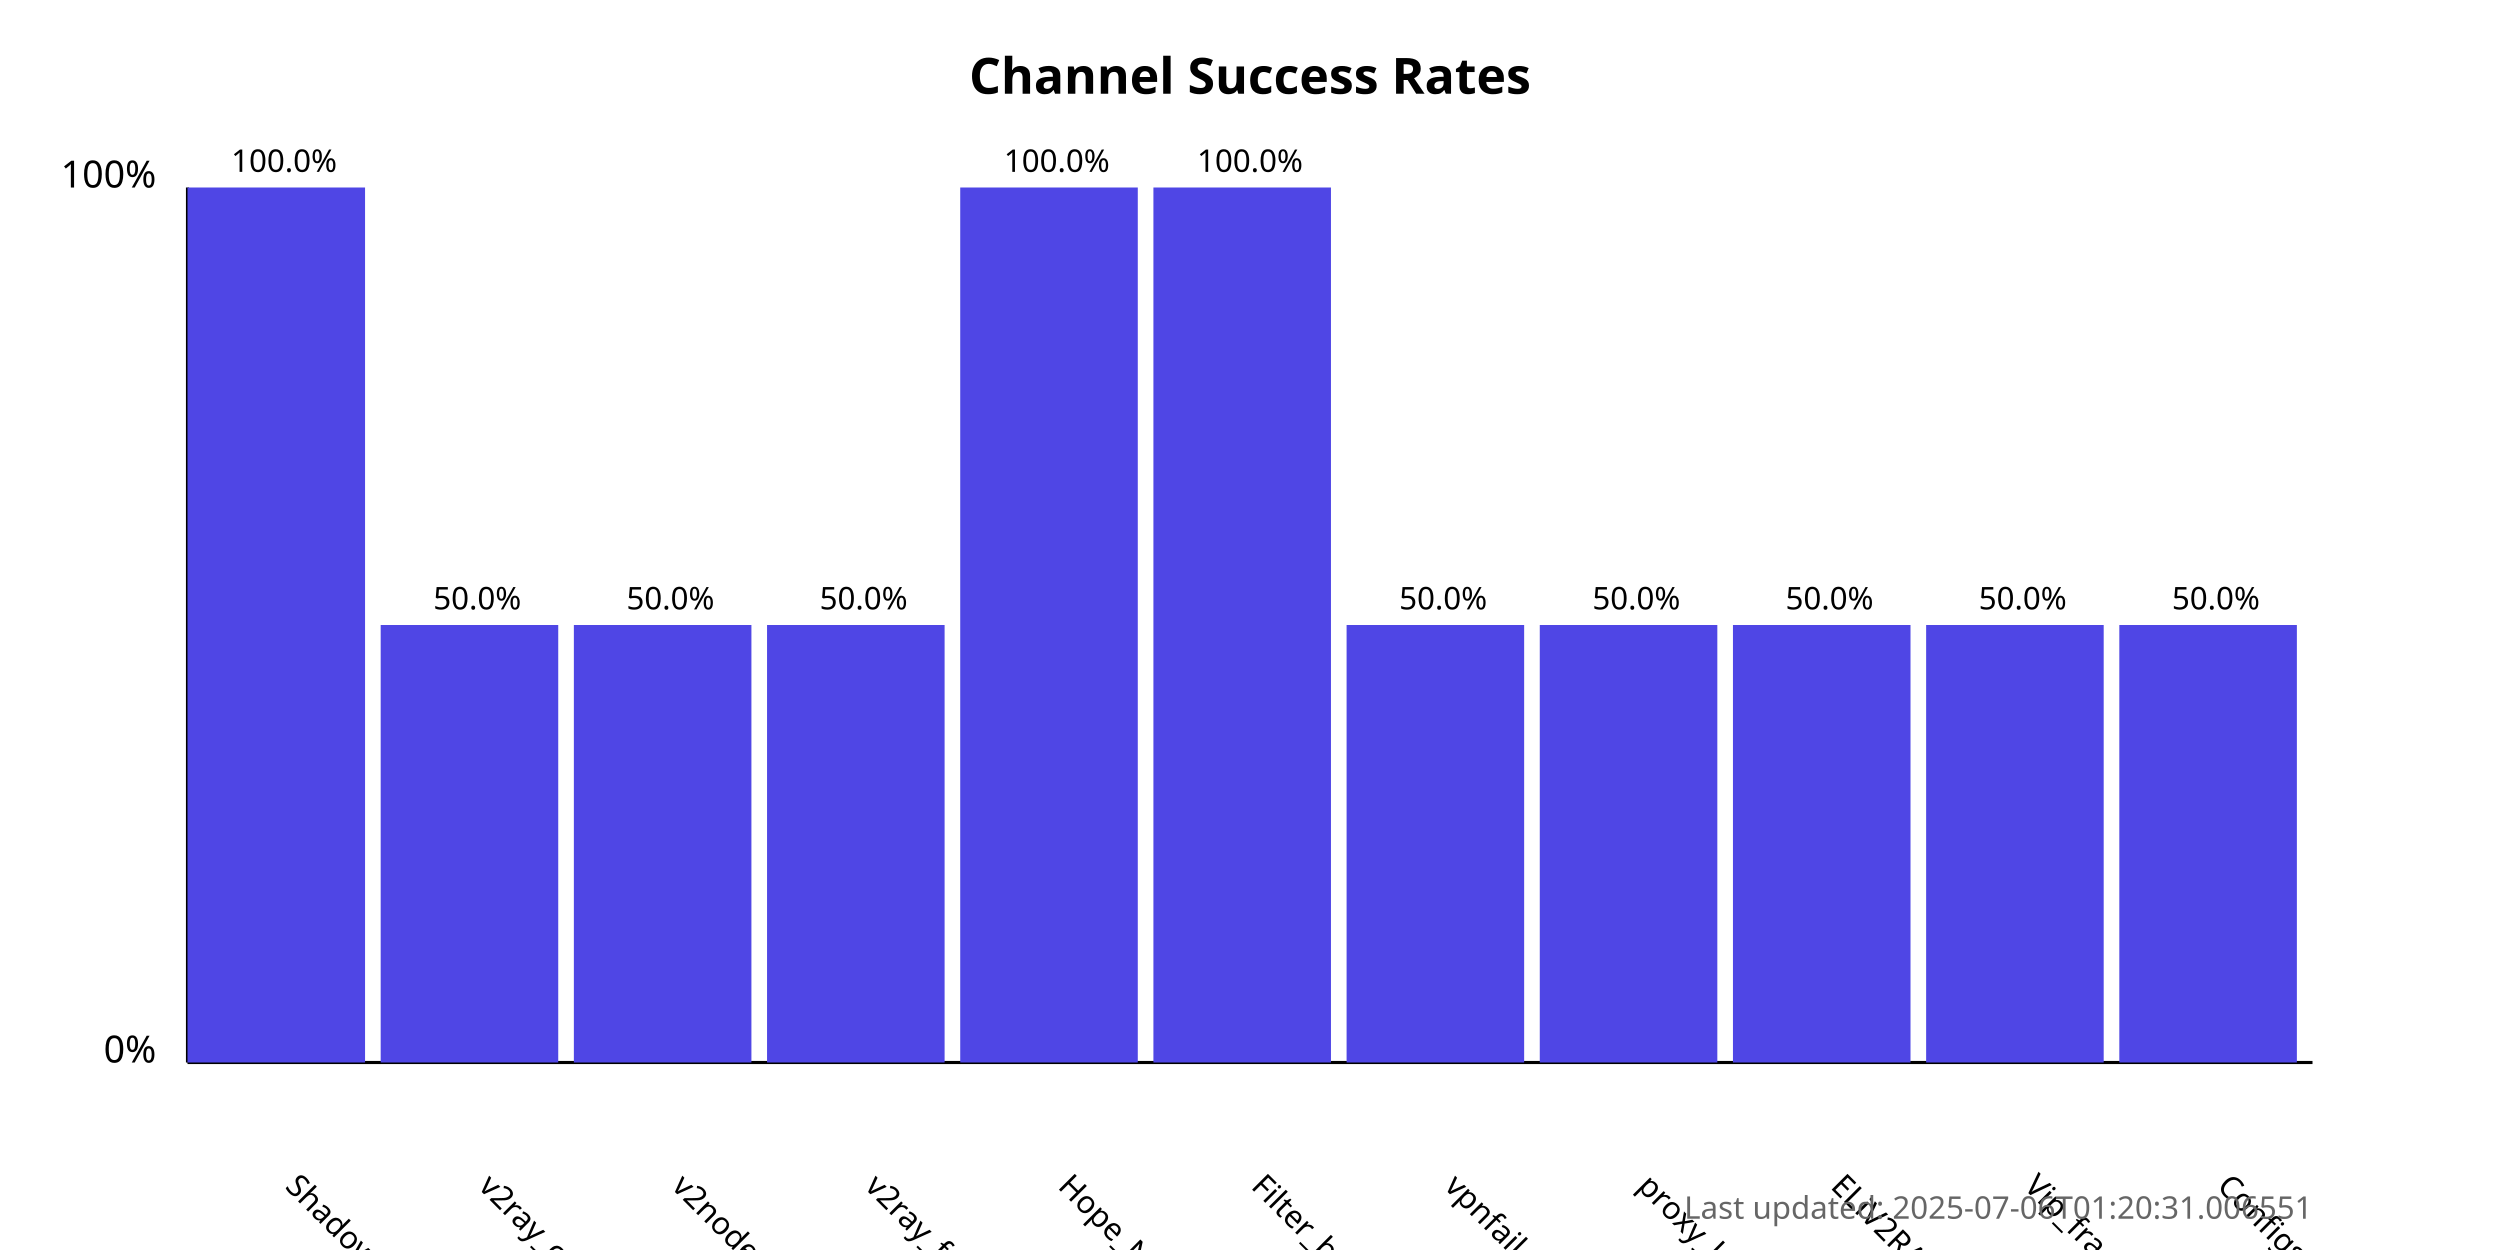
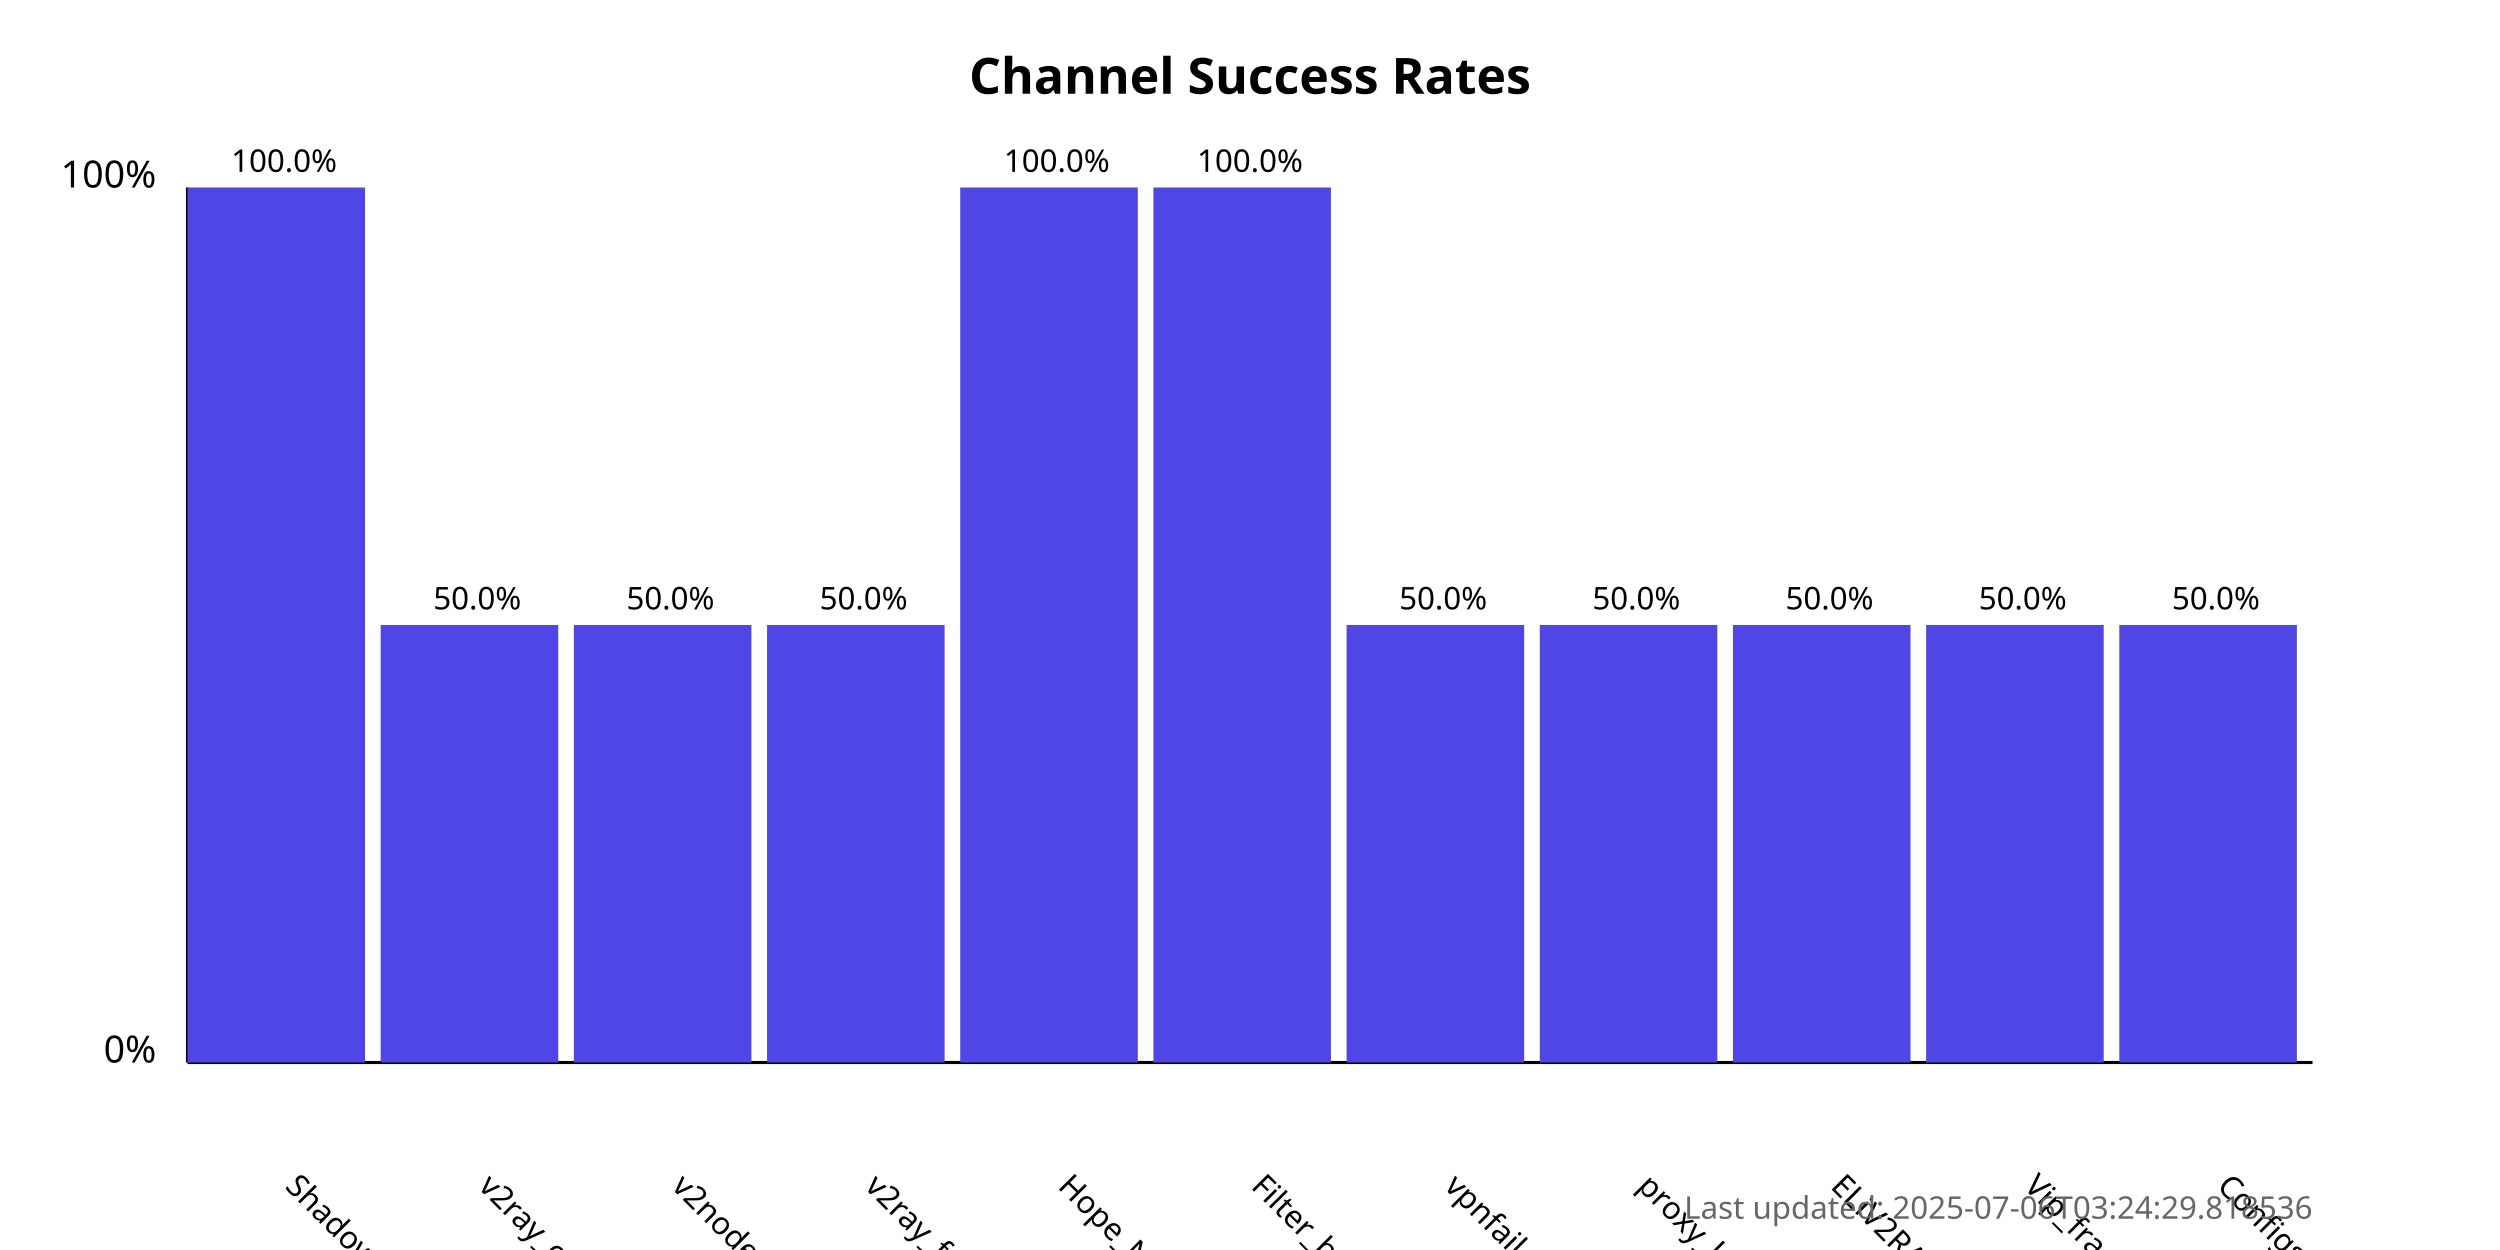
<svg xmlns="http://www.w3.org/2000/svg" width="800" height="400">
  <style>
            .chart-title { font: bold 16px sans-serif; }
            .axis-label { font: 12px sans-serif; }
            .tick-label { font: 10px sans-serif; }
            .bar { fill: #4f46e5; }
            .bar:hover { fill: #6366f1; }
            .timestamp { font: 10px sans-serif; fill: #666; }
        </style>
  <text x="400.0" y="30" text-anchor="middle" class="chart-title">
            Channel Success Rates
        </text>
  <line x1="60" y1="340" x2="60" y2="60" stroke="black" stroke-width="1" />
  <line x1="60" y1="340" x2="740" y2="340" stroke="black" stroke-width="1" />
  <text x="50" y="340" text-anchor="end" class="axis-label">0%</text>
  <text x="50" y="60" text-anchor="end" class="axis-label">100%</text>
  <g>
    <rect x="60" y="60.0" width="56.818" height="280.0" class="bar" />
    <text x="90.909" y="380" transform="rotate(45, 90.90909, 380)" text-anchor="start" class="tick-label">
                ShadowProxy66
            </text>
    <text x="90.909" y="55.0" text-anchor="middle" class="tick-label">
                100.0%
            </text>
  </g>
  <g>
    <rect x="121.818" y="200.0" width="56.818" height="140.0" class="bar" />
    <text x="152.727" y="380" transform="rotate(45, 152.7273, 380)" text-anchor="start" class="tick-label">
                v2ray_configs_pool
            </text>
    <text x="152.727" y="195.0" text-anchor="middle" class="tick-label">
                50.0%
            </text>
  </g>
  <g>
    <rect x="183.636" y="200.0" width="56.818" height="140.0" class="bar" />
    <text x="214.545" y="380" transform="rotate(45, 214.5455, 380)" text-anchor="start" class="tick-label">
                v2nodes
            </text>
    <text x="214.545" y="195.0" text-anchor="middle" class="tick-label">
                50.0%
            </text>
  </g>
  <g>
    <rect x="245.455" y="200.0" width="56.818" height="140.0" class="bar" />
    <text x="276.364" y="380" transform="rotate(45, 276.3636, 380)" text-anchor="start" class="tick-label">
                v2ray_free_conf
            </text>
    <text x="276.364" y="195.0" text-anchor="middle" class="tick-label">
                50.0%
            </text>
  </g>
  <g>
    <rect x="307.273" y="60.0" width="56.818" height="280.0" class="bar" />
    <text x="338.182" y="380" transform="rotate(45, 338.1818, 380)" text-anchor="start" class="tick-label">
                Hope_Net
            </text>
    <text x="338.182" y="55.0" text-anchor="middle" class="tick-label">
                100.0%
            </text>
  </g>
  <g>
    <rect x="369.091" y="60.0" width="56.818" height="280.0" class="bar" />
    <text x="400.0" y="380" transform="rotate(45, 400.0, 380)" text-anchor="start" class="tick-label">
                Filter_breaker
            </text>
    <text x="400.0" y="55.0" text-anchor="middle" class="tick-label">
                100.0%
            </text>
  </g>
  <g>
    <rect x="430.909" y="200.0" width="56.818" height="140.0" class="bar" />
    <text x="461.818" y="380" transform="rotate(45, 461.8182, 380)" text-anchor="start" class="tick-label">
                vpnfail_vless
            </text>
    <text x="461.818" y="195.0" text-anchor="middle" class="tick-label">
                50.0%
            </text>
  </g>
  <g>
    <rect x="492.727" y="200.0" width="56.818" height="140.0" class="bar" />
    <text x="523.636" y="380" transform="rotate(45, 523.6364, 380)" text-anchor="start" class="tick-label">
                proxy_kafee
            </text>
    <text x="523.636" y="195.0" text-anchor="middle" class="tick-label">
                50.0%
            </text>
  </g>
  <g>
    <rect x="554.545" y="200.0" width="56.818" height="140.0" class="bar" />
    <text x="585.455" y="380" transform="rotate(45, 585.4545, 380)" text-anchor="start" class="tick-label">
                ELiV2RAY
            </text>
    <text x="585.455" y="195.0" text-anchor="middle" class="tick-label">
                50.0%
            </text>
  </g>
  <g>
    <rect x="616.364" y="200.0" width="56.818" height="140.0" class="bar" />
    <text x="647.273" y="380" transform="rotate(45, 647.2727, 380)" text-anchor="start" class="tick-label">
                Vip_fragment_v2ray
            </text>
    <text x="647.273" y="195.0" text-anchor="middle" class="tick-label">
                50.0%
            </text>
  </g>
  <g>
    <rect x="678.182" y="200.0" width="56.818" height="140.0" class="bar" />
    <text x="709.091" y="380" transform="rotate(45, 709.0909, 380)" text-anchor="start" class="tick-label">
                ConfigsHubPlus
            </text>
    <text x="709.091" y="195.0" text-anchor="middle" class="tick-label">
                50.0%
            </text>
  </g>
  <text x="740" y="390" text-anchor="end" class="timestamp">
-             Last updated: 2025-07-06T01:20:31.006551
+             Last updated: 2025-07-06T03:24:29.818536
        </text>
</svg>
